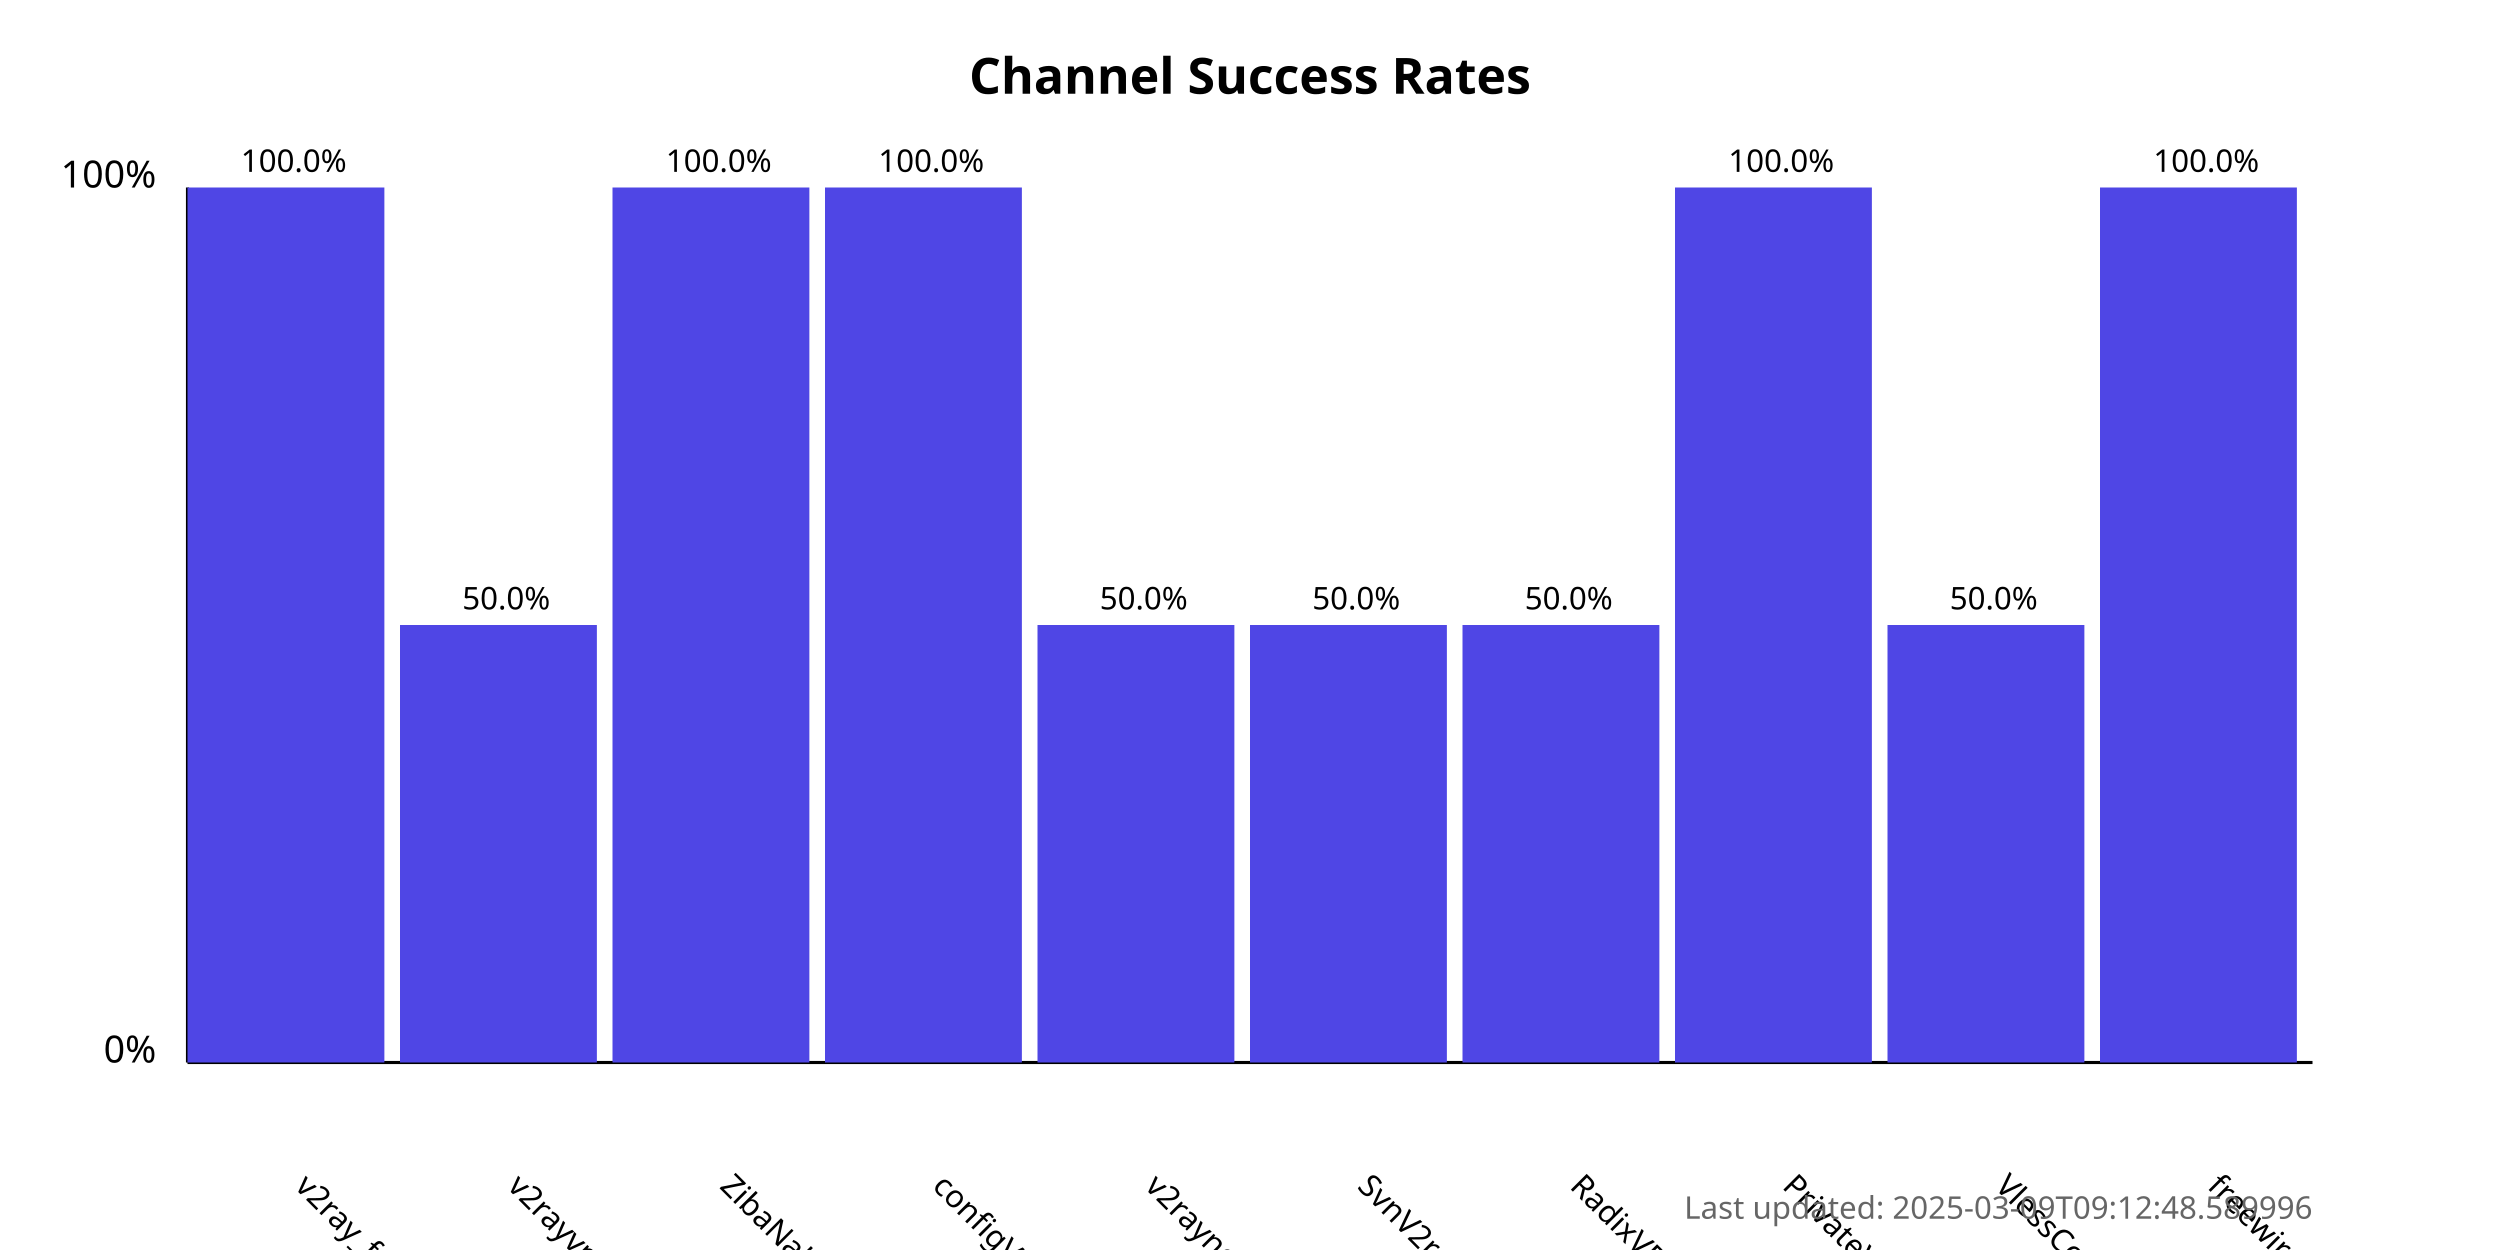
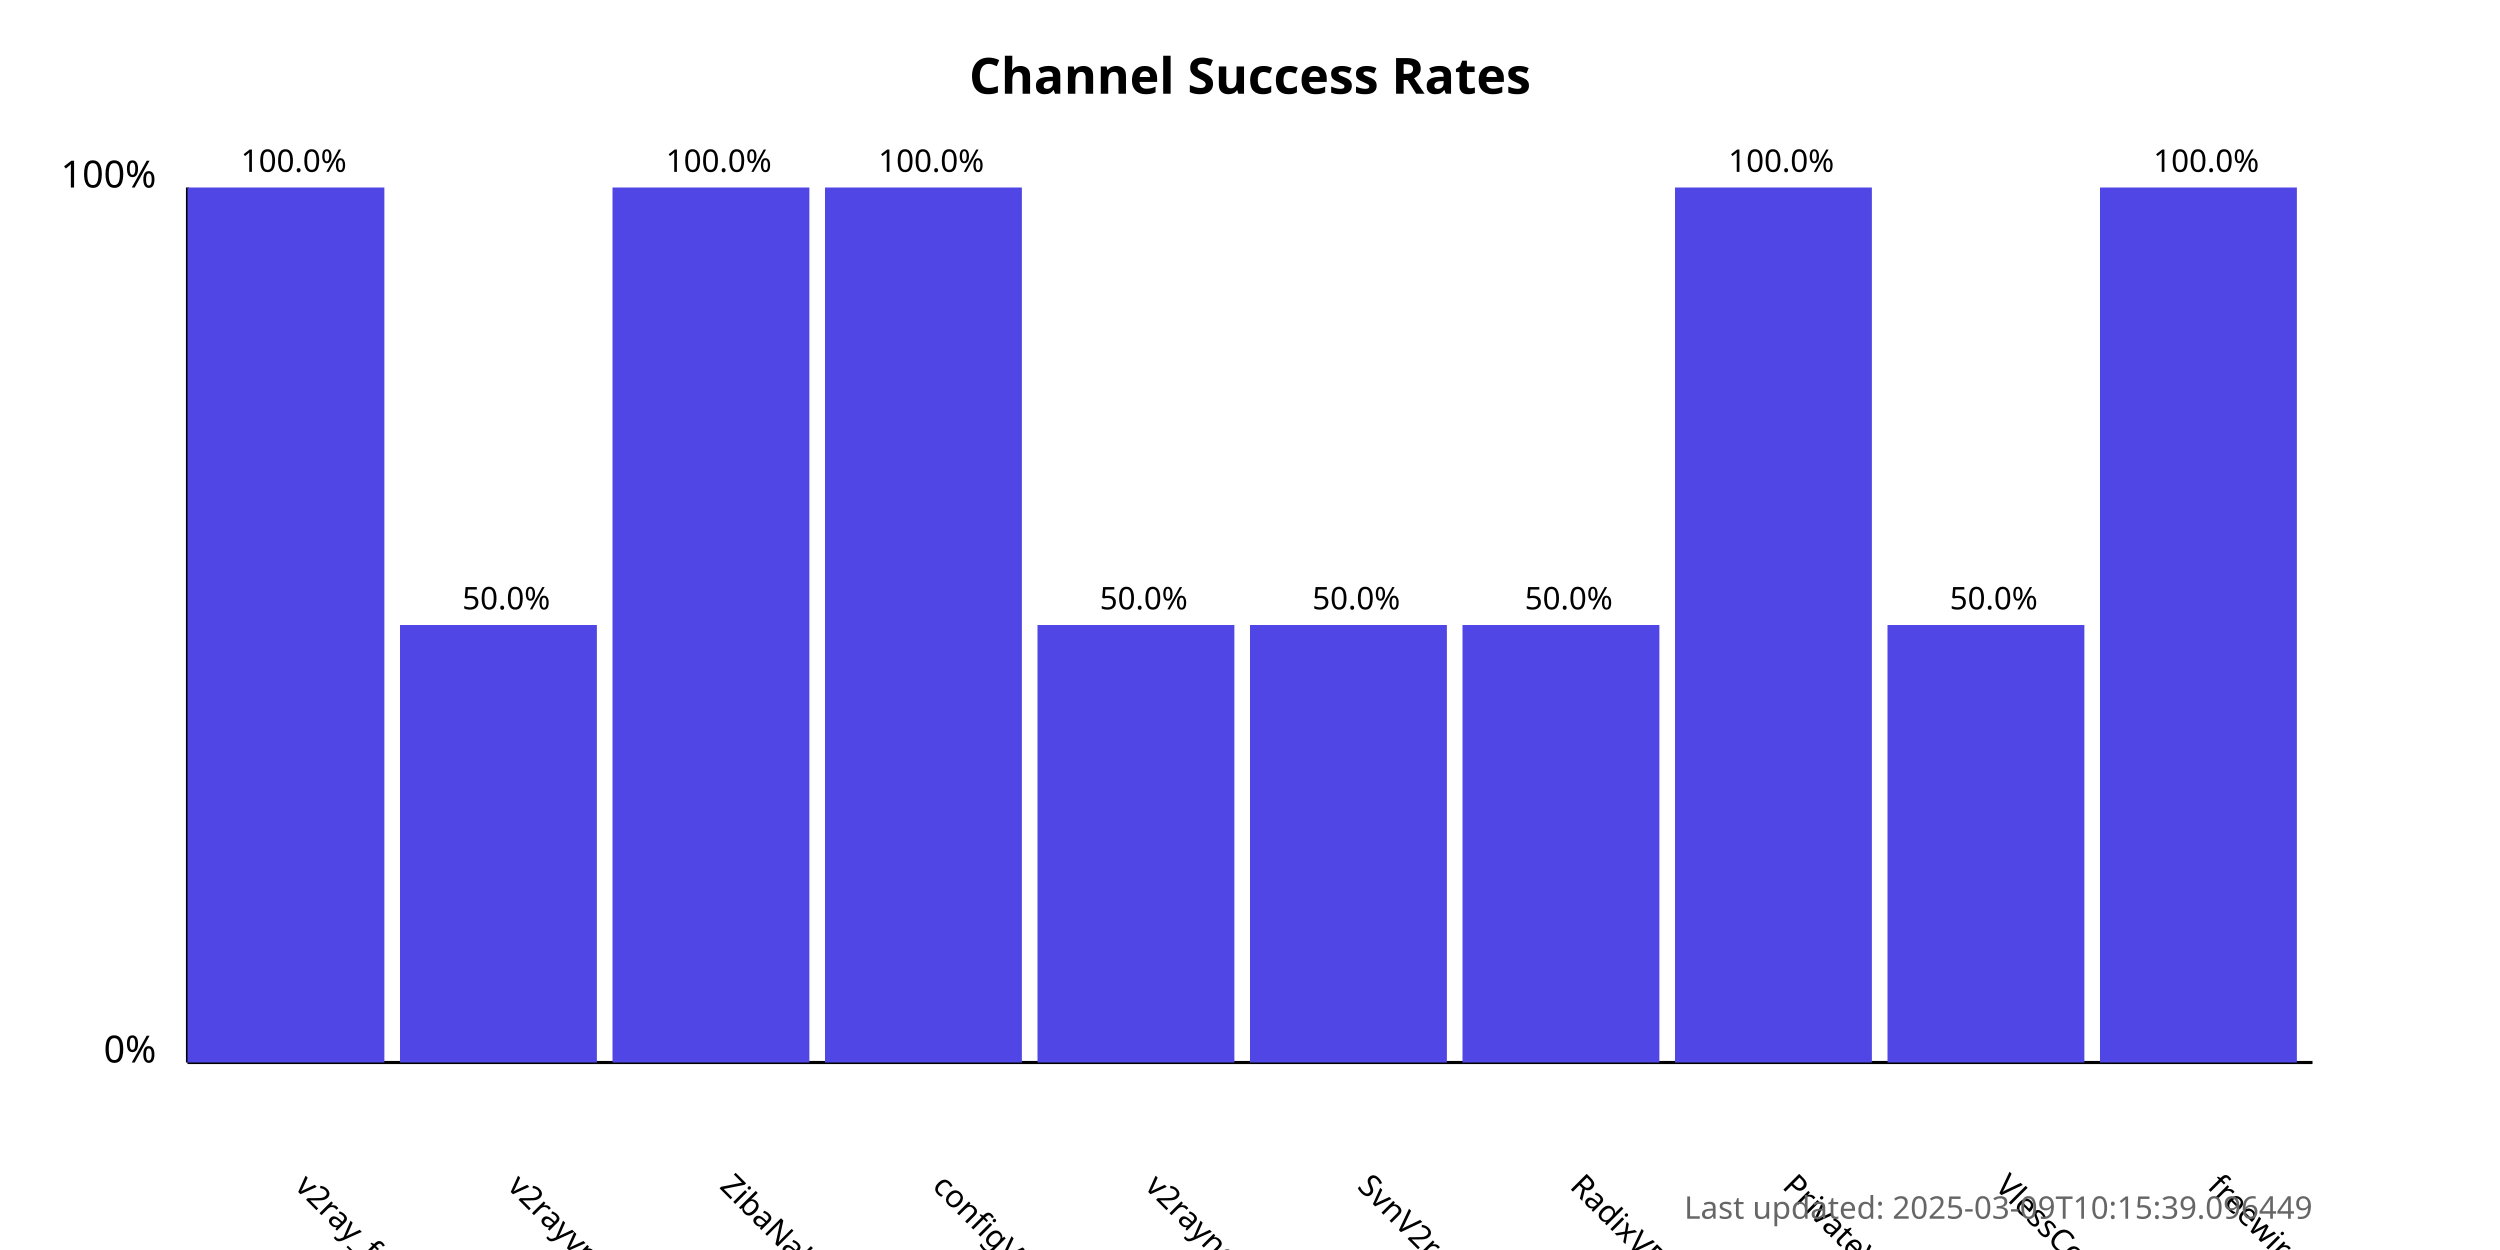
<svg xmlns="http://www.w3.org/2000/svg" width="800" height="400">
  <style>
            .chart-title { font: bold 16px sans-serif; }
            .axis-label { font: 12px sans-serif; }
            .tick-label { font: 10px sans-serif; }
            .bar { fill: #4f46e5; }
            .bar:hover { fill: #6366f1; }
            .timestamp { font: 10px sans-serif; fill: #666; }
        </style>
  <text x="400.0" y="30" text-anchor="middle" class="chart-title">
            Channel Success Rates
        </text>
  <line x1="60" y1="340" x2="60" y2="60" stroke="black" stroke-width="1" />
  <line x1="60" y1="340" x2="740" y2="340" stroke="black" stroke-width="1" />
  <text x="50" y="340" text-anchor="end" class="axis-label">0%</text>
  <text x="50" y="60" text-anchor="end" class="axis-label">100%</text>
  <g>
    <rect x="60" y="60.0" width="63.0" height="280.0" class="bar" />
    <text x="94.0" y="380" transform="rotate(45, 94.0, 380)" text-anchor="start" class="tick-label">
                v2ray_free_conf
            </text>
    <text x="94.0" y="55.0" text-anchor="middle" class="tick-label">
                100.0%
            </text>
  </g>
  <g>
    <rect x="128.0" y="200.0" width="63.0" height="140.0" class="bar" />
    <text x="162.0" y="380" transform="rotate(45, 162.0, 380)" text-anchor="start" class="tick-label">
                v2rayvpno
            </text>
    <text x="162.0" y="195.0" text-anchor="middle" class="tick-label">
                50.0%
            </text>
  </g>
  <g>
    <rect x="196.0" y="60.0" width="63.0" height="280.0" class="bar" />
    <text x="230.0" y="380" transform="rotate(45, 230.0, 380)" text-anchor="start" class="tick-label">
                ZibaNabz
            </text>
    <text x="230.0" y="55.0" text-anchor="middle" class="tick-label">
                100.0%
            </text>
  </g>
  <g>
    <rect x="264.0" y="60.0" width="63.0" height="280.0" class="bar" />
    <text x="298.0" y="380" transform="rotate(45, 298.0, 380)" text-anchor="start" class="tick-label">
                configV2rayForFree
            </text>
    <text x="298.0" y="55.0" text-anchor="middle" class="tick-label">
                100.0%
            </text>
  </g>
  <g>
    <rect x="332.0" y="200.0" width="63.0" height="140.0" class="bar" />
    <text x="366.0" y="380" transform="rotate(45, 366.0, 380)" text-anchor="start" class="tick-label">
                v2rayngvpn
            </text>
    <text x="366.0" y="195.0" text-anchor="middle" class="tick-label">
                50.0%
            </text>
  </g>
  <g>
    <rect x="400.0" y="200.0" width="63.0" height="140.0" class="bar" />
    <text x="434.0" y="380" transform="rotate(45, 434.0, 380)" text-anchor="start" class="tick-label">
                SvnV2ray
            </text>
    <text x="434.0" y="195.0" text-anchor="middle" class="tick-label">
                50.0%
            </text>
  </g>
  <g>
    <rect x="468.0" y="200.0" width="63.0" height="140.0" class="bar" />
    <text x="502.0" y="380" transform="rotate(45, 502.0, 380)" text-anchor="start" class="tick-label">
                RadixVPN
            </text>
    <text x="502.0" y="195.0" text-anchor="middle" class="tick-label">
                50.0%
            </text>
  </g>
  <g>
    <rect x="536.0" y="60.0" width="63.0" height="280.0" class="bar" />
    <text x="570.0" y="380" transform="rotate(45, 570.0, 380)" text-anchor="start" class="tick-label">
                PrivateVPNs
            </text>
    <text x="570.0" y="55.0" text-anchor="middle" class="tick-label">
                100.0%
            </text>
  </g>
  <g>
    <rect x="604.0" y="200.0" width="63.0" height="140.0" class="bar" />
    <text x="638.0" y="380" transform="rotate(45, 638.0, 380)" text-anchor="start" class="tick-label">
                VlessConfig
            </text>
    <text x="638.0" y="195.0" text-anchor="middle" class="tick-label">
                50.0%
            </text>
  </g>
  <g>
    <rect x="672.0" y="60.0" width="63.0" height="280.0" class="bar" />
    <text x="706.0" y="380" transform="rotate(45, 706.0, 380)" text-anchor="start" class="tick-label">
                freewireguard
            </text>
    <text x="706.0" y="55.0" text-anchor="middle" class="tick-label">
                100.0%
            </text>
  </g>
  <text x="740" y="390" text-anchor="end" class="timestamp">
-             Last updated: 2025-03-09T09:12:48.589996
+             Last updated: 2025-03-09T10:15:39.096449
        </text>
</svg>
